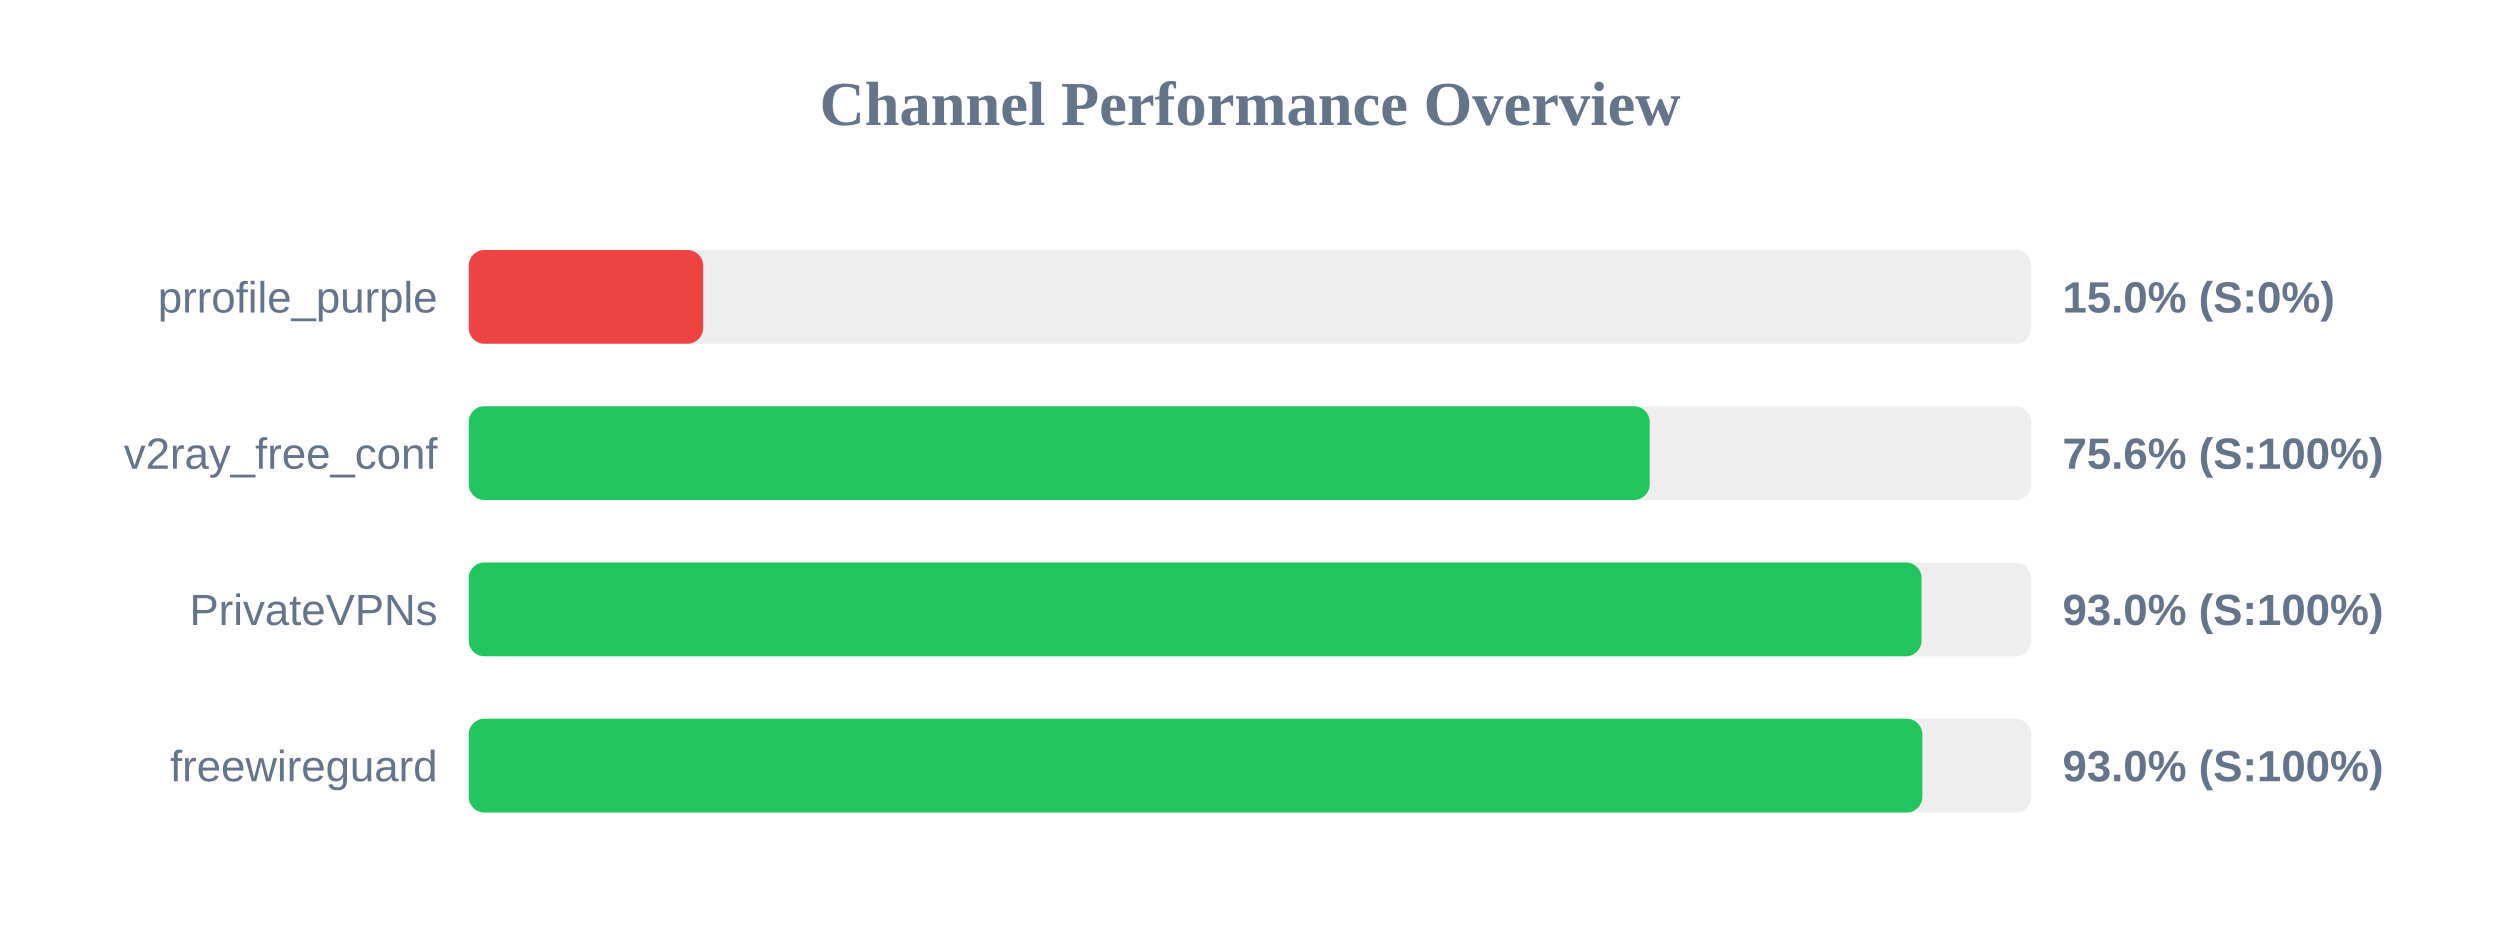
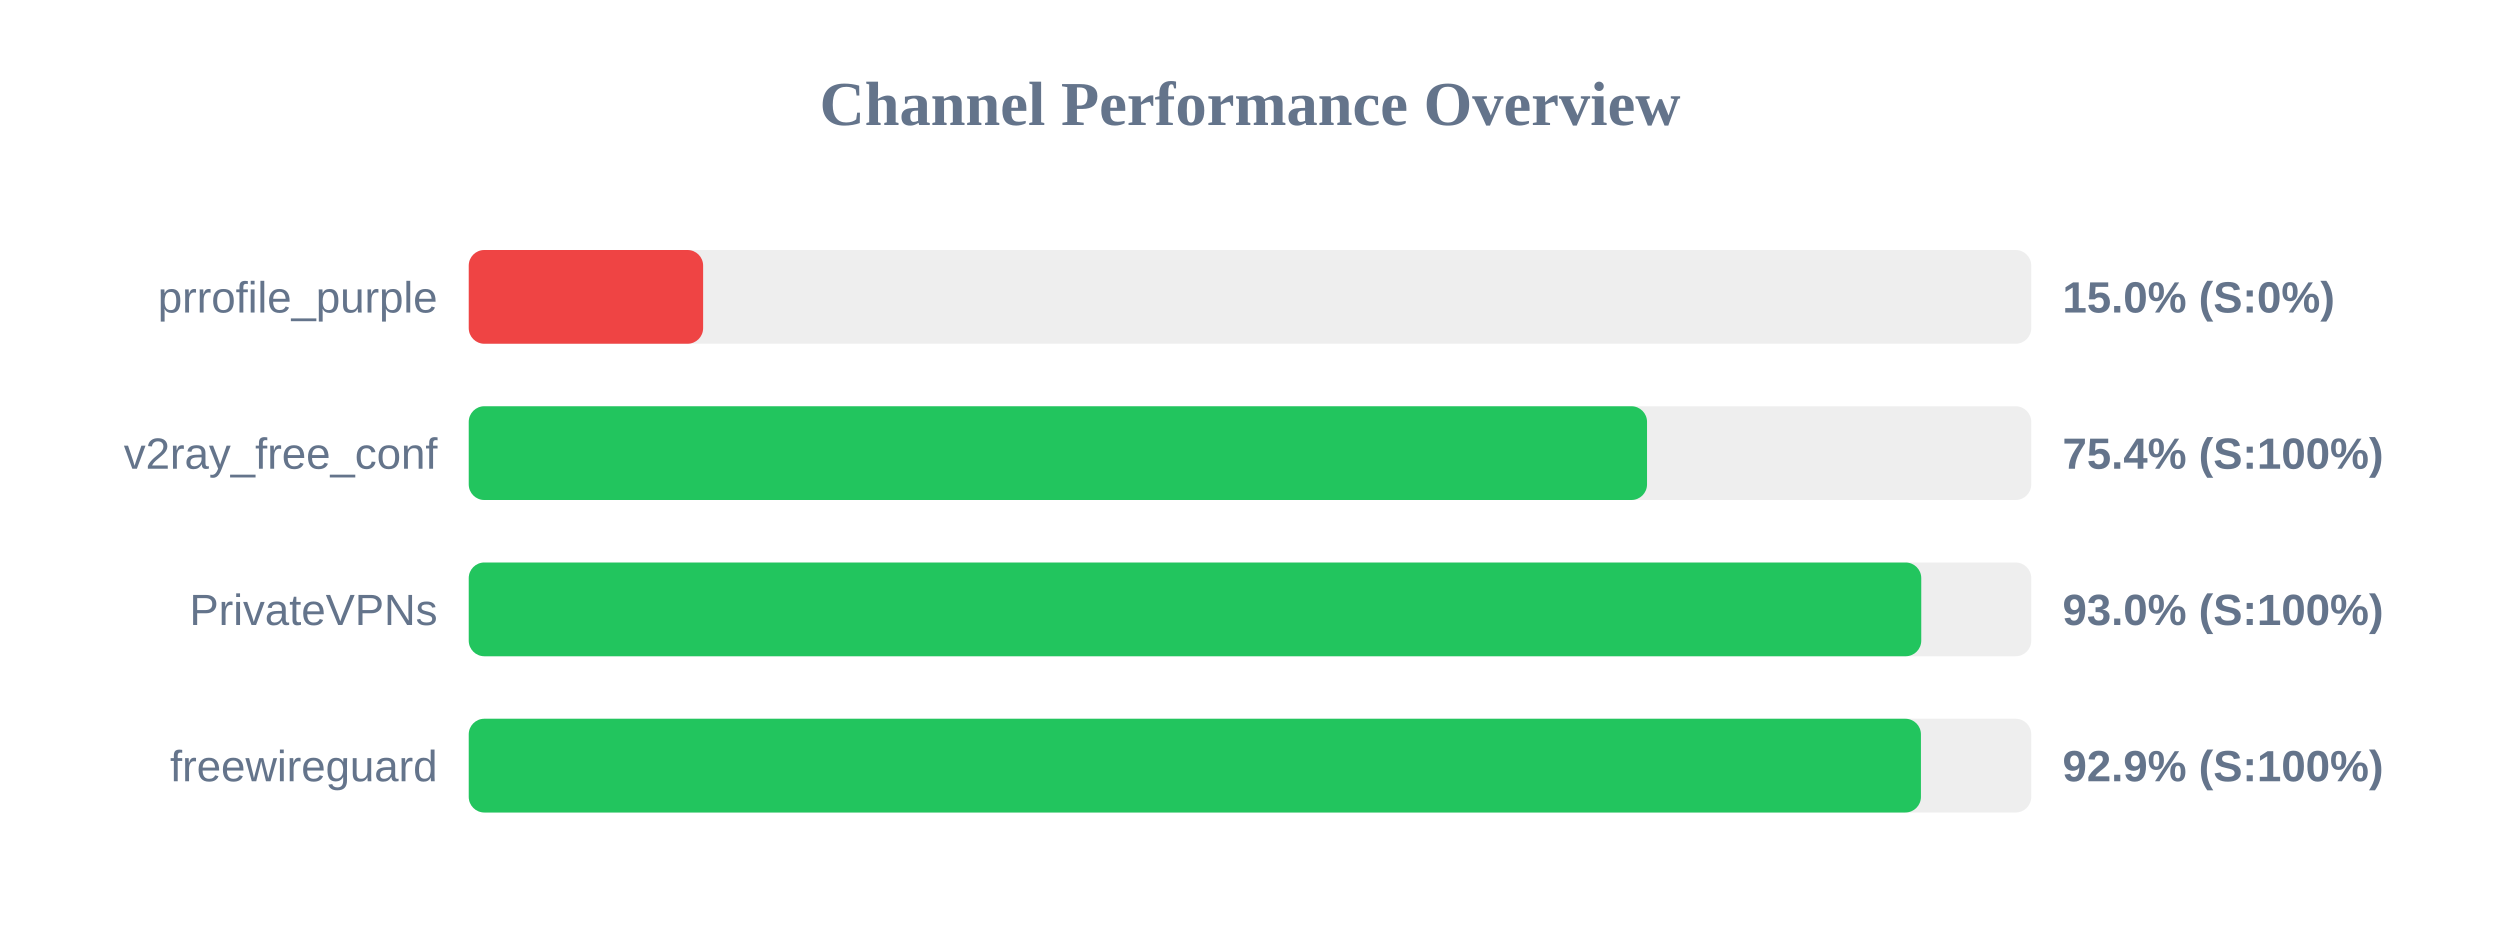
<svg xmlns="http://www.w3.org/2000/svg" width="800" height="300" version="1.1">
  <style>
        .row { font: 14px Arial; fill: #64748b; }
        .score { font: bold 14px Arial; fill: #64748b; }
    </style>
  <text x="400" y="40" text-anchor="middle" font-size="20px" font-weight="bold" fill="#64748b">Channel Performance Overview</text>
  <rect x="150" y="80" width="500" height="30" fill="#eee" rx="5" />
  <rect x="150" y="80" width="75.0" height="30" fill="#ef4444" rx="5" />
  <text x="140" y="100" text-anchor="end" class="row">prrofile_purple</text>
  <text x="660" y="100" text-anchor="start" class="score">15.0% (S:0%)</text>
  <rect x="150" y="130" width="500" height="30" fill="#eee" rx="5" />
-   <rect x="150" y="130" width="377.9" height="30" fill="#22c55e" rx="5" />
+   <rect x="150" y="130" width="377.05" height="30" fill="#22c55e" rx="5" />
  <text x="140" y="150" text-anchor="end" class="row">v2ray_free_conf</text>
-   <text x="660" y="150" text-anchor="start" class="score">75.6% (S:100%)</text>
+   <text x="660" y="150" text-anchor="start" class="score">75.4% (S:100%)</text>
  <rect x="150" y="180" width="500" height="30" fill="#eee" rx="5" />
-   <rect x="150" y="180" width="464.9" height="30" fill="#22c55e" rx="5" />
+   <rect x="150" y="180" width="464.8" height="30" fill="#22c55e" rx="5" />
  <text x="140" y="200" text-anchor="end" class="row">PrivateVPNs</text>
  <text x="660" y="200" text-anchor="start" class="score">93.0% (S:100%)</text>
  <rect x="150" y="230" width="500" height="30" fill="#eee" rx="5" />
-   <rect x="150" y="230" width="465.15" height="30" fill="#22c55e" rx="5" />
+   <rect x="150" y="230" width="464.7" height="30" fill="#22c55e" rx="5" />
  <text x="140" y="250" text-anchor="end" class="row">freewireguard</text>
-   <text x="660" y="250" text-anchor="start" class="score">93.0% (S:100%)</text>
+   <text x="660" y="250" text-anchor="start" class="score">92.9% (S:100%)</text>
</svg>
